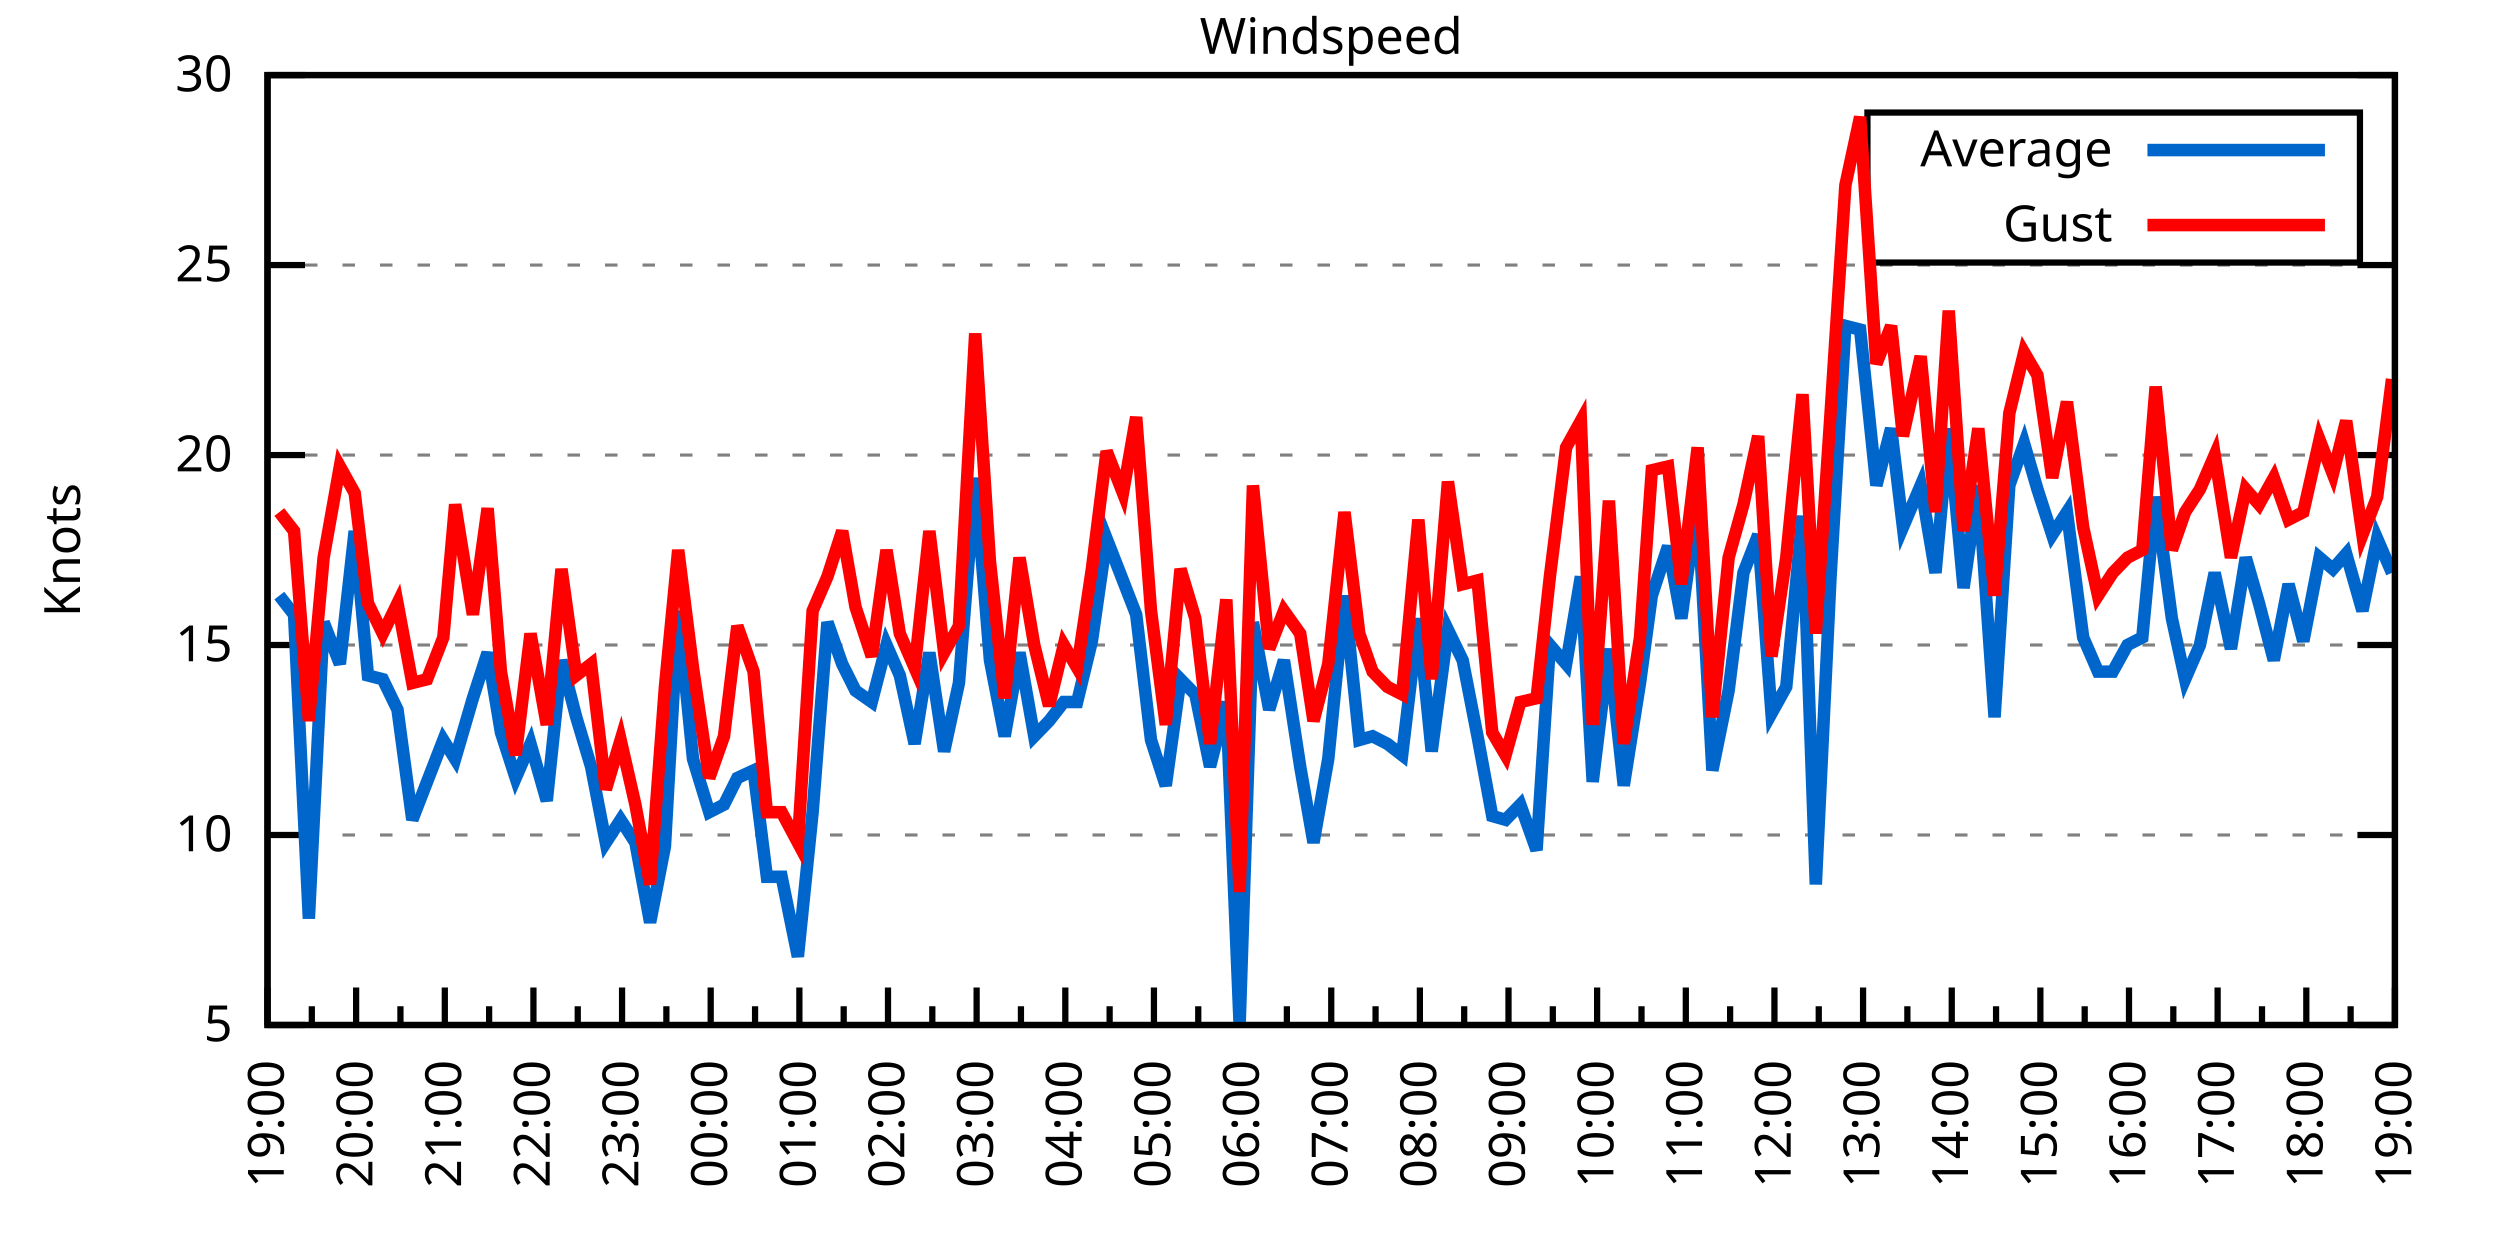
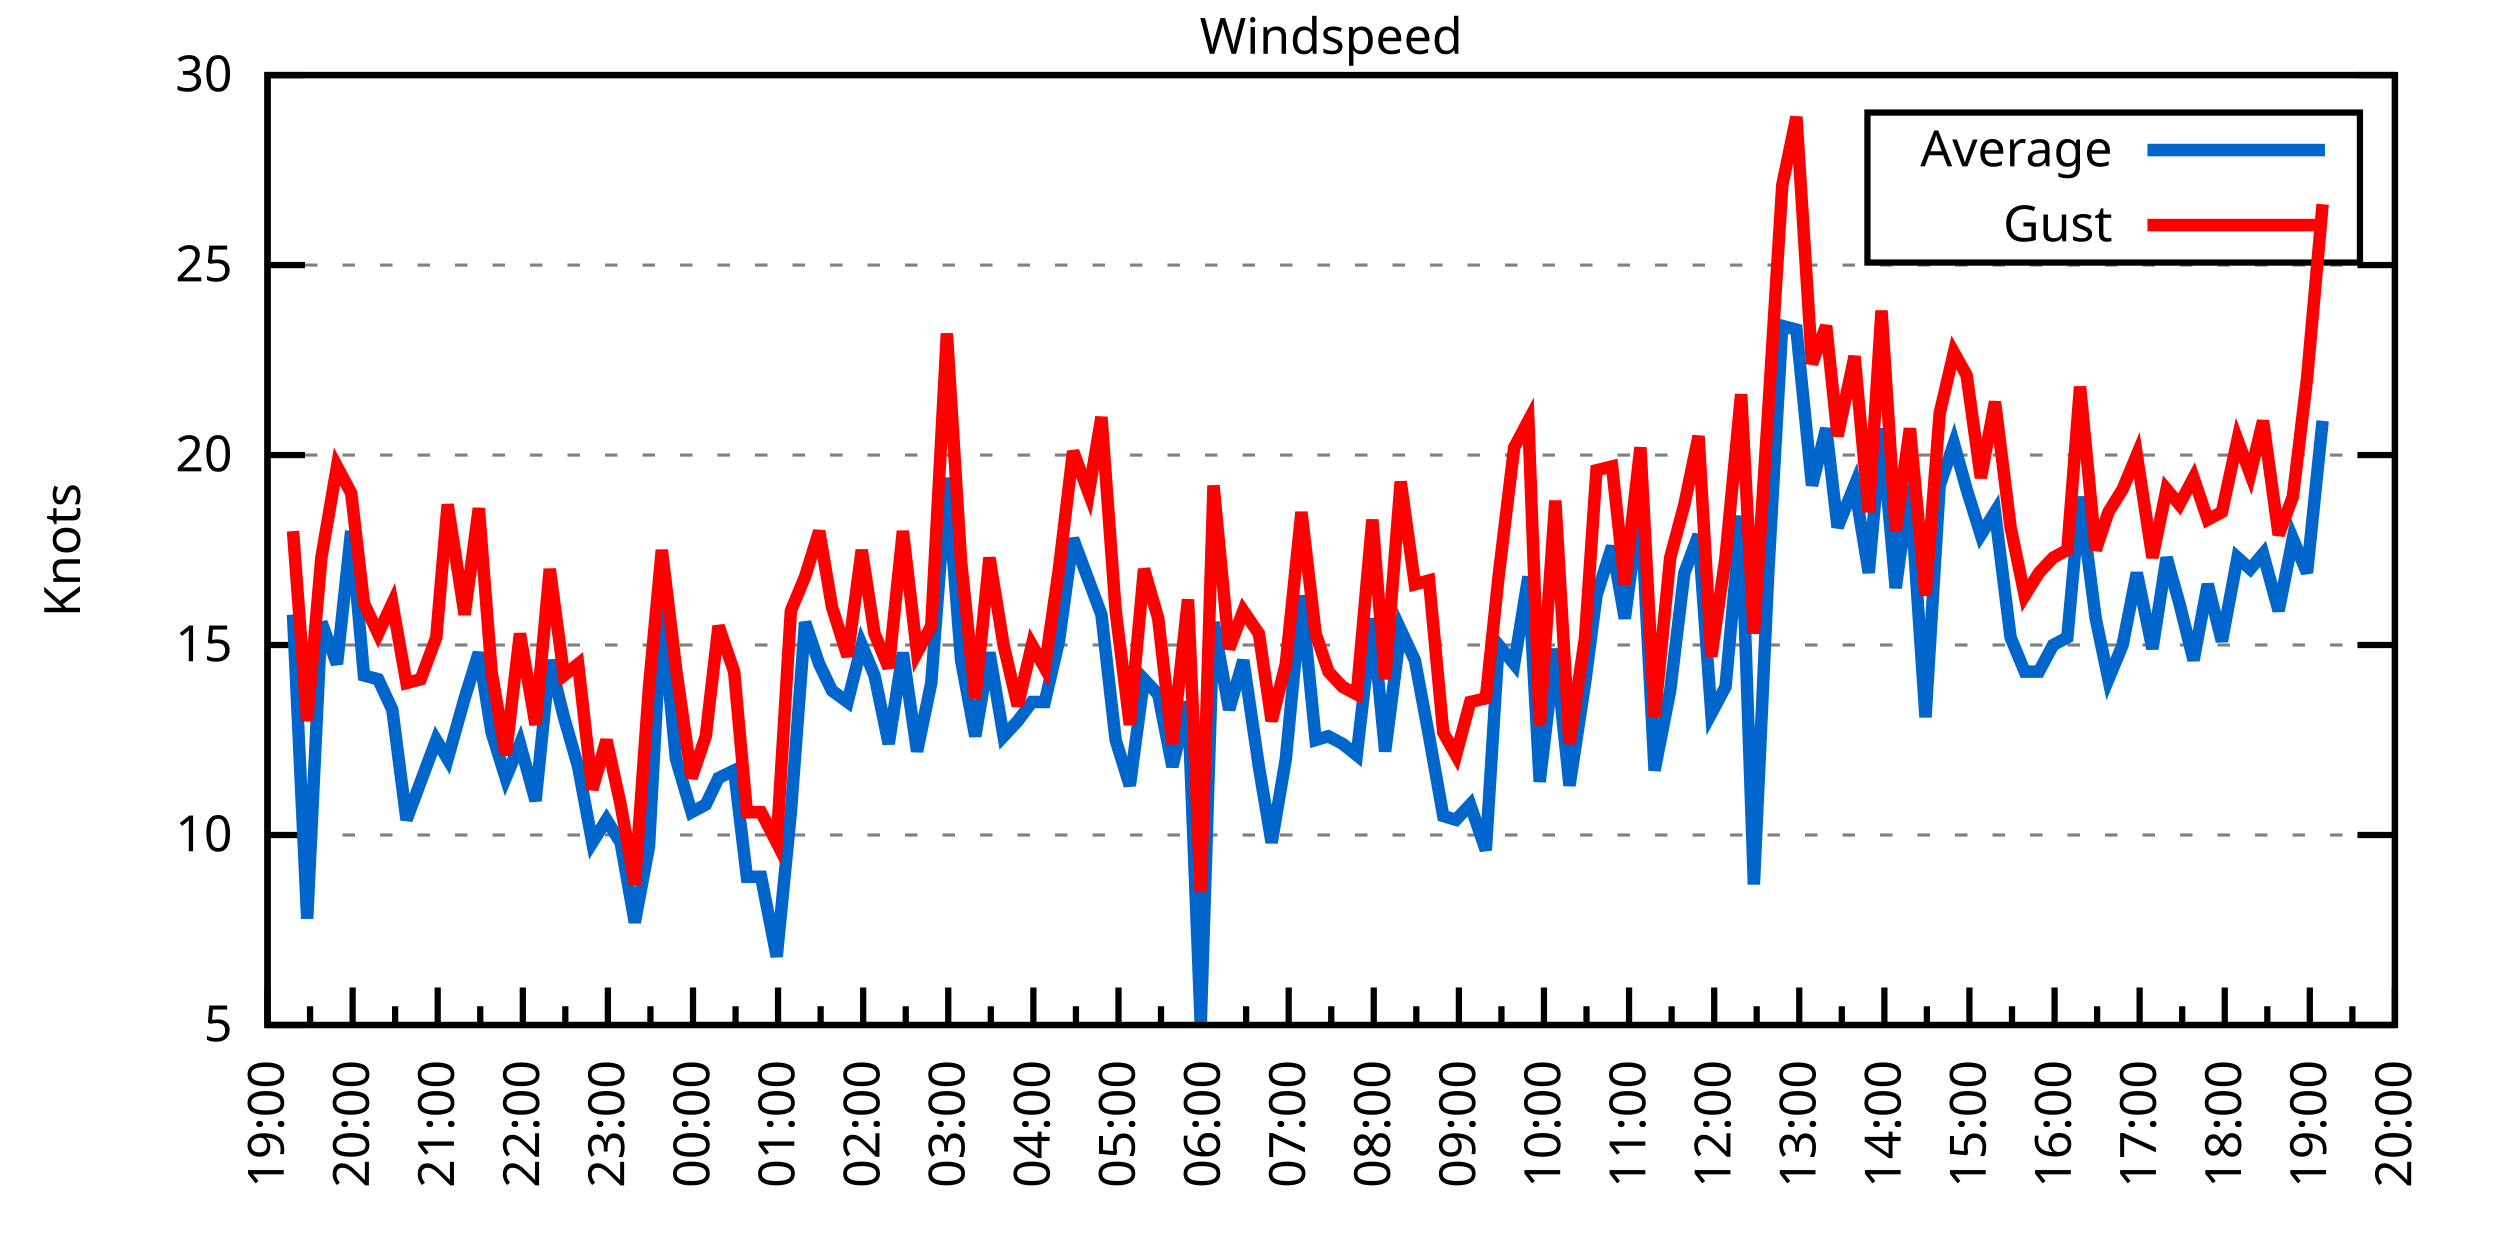
<svg xmlns="http://www.w3.org/2000/svg" xmlns:xlink="http://www.w3.org/1999/xlink" width="400" height="200" viewBox="0 0 400 200">
  <g id="gnuplot_canvas">
    <rect x="0" y="0" width="400" height="200" fill="none" />
    <defs>
      <circle id="gpDot" r="0.5" stroke-width="0.5" stroke="currentColor" />
      <path id="gpPt0" stroke-width="0.333" stroke="currentColor" d="M-1,0 h2 M0,-1 v2" />
      <path id="gpPt1" stroke-width="0.333" stroke="currentColor" d="M-1,-1 L1,1 M1,-1 L-1,1" />
      <path id="gpPt2" stroke-width="0.333" stroke="currentColor" d="M-1,0 L1,0 M0,-1 L0,1 M-1,-1 L1,1 M-1,1 L1,-1" />
      <rect id="gpPt3" stroke-width="0.333" stroke="currentColor" x="-1" y="-1" width="2" height="2" />
      <rect id="gpPt4" stroke-width="0.333" stroke="currentColor" fill="currentColor" x="-1" y="-1" width="2" height="2" />
      <circle id="gpPt5" stroke-width="0.333" stroke="currentColor" cx="0" cy="0" r="1" />
      <use xlink:href="#gpPt5" id="gpPt6" fill="currentColor" stroke="none" />
      <path id="gpPt7" stroke-width="0.333" stroke="currentColor" d="M0,-1.33 L-1.33,0.67 L1.33,0.67 z" />
      <use xlink:href="#gpPt7" id="gpPt8" fill="currentColor" stroke="none" />
      <use xlink:href="#gpPt7" id="gpPt9" stroke="currentColor" transform="rotate(180)" />
      <use xlink:href="#gpPt9" id="gpPt10" fill="currentColor" stroke="none" />
      <use xlink:href="#gpPt3" id="gpPt11" stroke="currentColor" transform="rotate(45)" />
      <use xlink:href="#gpPt11" id="gpPt12" fill="currentColor" stroke="none" />
      <path id="gpPt13" stroke-width="0.333" stroke="currentColor" d="M0,1.330 L1.265,0.411 L0.782,-1.067 L-0.782,-1.076 L-1.265,0.411 z" />
      <use xlink:href="#gpPt13" id="gpPt14" fill="currentColor" stroke="none" />
      <filter id="textbox" filterUnits="objectBoundingBox" x="0" y="0" height="1" width="1">
        <feFlood flood-color="white" flood-opacity="1" result="bgnd" />
        <feComposite in="SourceGraphic" in2="bgnd" operator="atop" />
      </filter>
      <filter id="greybox" filterUnits="objectBoundingBox" x="0" y="0" height="1" width="1">
        <feFlood flood-color="lightgrey" flood-opacity="1" result="grey" />
        <feComposite in="SourceGraphic" in2="grey" operator="atop" />
      </filter>
    </defs>
    <g fill="none" color="white" stroke="currentColor" stroke-width="1.00" stroke-linecap="butt" stroke-linejoin="miter">
</g>
    <g fill="none" color="black" stroke="currentColor" stroke-width="1.00" stroke-linecap="butt" stroke-linejoin="miter">
      <g stroke="none" shape-rendering="crispEdges">
        <polygon fill="rgb(255, 255, 255)" points="42.80,164.00 383.18,164.00 383.18,12.02 42.80,12.02 " />
      </g>
    </g>
    <g fill="none" color="black" stroke="currentColor" stroke-width="1.00" stroke-linecap="butt" stroke-linejoin="miter">
</g>
    <g fill="none" color="black" stroke="black" stroke-width="0.50" stroke-linecap="butt" stroke-linejoin="miter">
</g>
    <g fill="none" color="gray" stroke="currentColor" stroke-width="0.50" stroke-linecap="butt" stroke-linejoin="miter">
      <path stroke="gray" stroke-dasharray="2,4" class="gridline" d="M42.80,164.00 L383.19,164.00  " />
    </g>
    <g fill="none" color="gray" stroke="gray" stroke-width="1.00" stroke-linecap="butt" stroke-linejoin="miter">
</g>
    <g fill="none" color="black" stroke="currentColor" stroke-width="1.00" stroke-linecap="butt" stroke-linejoin="miter">
      <path stroke="black" d="M42.80,164.00 L48.80,164.00 M383.19,164.00 L377.19,164.00  " />
      <g transform="translate(37.20,166.60)" stroke="none" fill="black" font-family="Sans" font-size="8.00" text-anchor="end">
        <text>
          <tspan font-family="Sans"> 5</tspan>
        </text>
      </g>
    </g>
    <g fill="none" color="black" stroke="currentColor" stroke-width="1.00" stroke-linecap="butt" stroke-linejoin="miter">
</g>
    <g fill="none" color="black" stroke="black" stroke-width="0.50" stroke-linecap="butt" stroke-linejoin="miter">
</g>
    <g fill="none" color="gray" stroke="currentColor" stroke-width="0.50" stroke-linecap="butt" stroke-linejoin="miter">
      <path stroke="gray" stroke-dasharray="2,4" class="gridline" d="M42.80,133.60 L383.19,133.60  " />
    </g>
    <g fill="none" color="gray" stroke="gray" stroke-width="1.00" stroke-linecap="butt" stroke-linejoin="miter">
</g>
    <g fill="none" color="black" stroke="currentColor" stroke-width="1.00" stroke-linecap="butt" stroke-linejoin="miter">
      <path stroke="black" d="M42.80,133.60 L48.80,133.60 M383.19,133.60 L377.19,133.60  " />
      <g transform="translate(37.20,136.20)" stroke="none" fill="black" font-family="Sans" font-size="8.00" text-anchor="end">
        <text>
          <tspan font-family="Sans"> 10</tspan>
        </text>
      </g>
    </g>
    <g fill="none" color="black" stroke="currentColor" stroke-width="1.00" stroke-linecap="butt" stroke-linejoin="miter">
</g>
    <g fill="none" color="black" stroke="black" stroke-width="0.50" stroke-linecap="butt" stroke-linejoin="miter">
</g>
    <g fill="none" color="gray" stroke="currentColor" stroke-width="0.50" stroke-linecap="butt" stroke-linejoin="miter">
      <path stroke="gray" stroke-dasharray="2,4" class="gridline" d="M42.80,103.20 L383.19,103.20  " />
    </g>
    <g fill="none" color="gray" stroke="gray" stroke-width="1.00" stroke-linecap="butt" stroke-linejoin="miter">
</g>
    <g fill="none" color="black" stroke="currentColor" stroke-width="1.00" stroke-linecap="butt" stroke-linejoin="miter">
      <path stroke="black" d="M42.80,103.20 L48.80,103.20 M383.19,103.20 L377.19,103.20  " />
      <g transform="translate(37.20,105.80)" stroke="none" fill="black" font-family="Sans" font-size="8.00" text-anchor="end">
        <text>
          <tspan font-family="Sans"> 15</tspan>
        </text>
      </g>
    </g>
    <g fill="none" color="black" stroke="currentColor" stroke-width="1.00" stroke-linecap="butt" stroke-linejoin="miter">
</g>
    <g fill="none" color="black" stroke="black" stroke-width="0.50" stroke-linecap="butt" stroke-linejoin="miter">
</g>
    <g fill="none" color="gray" stroke="currentColor" stroke-width="0.50" stroke-linecap="butt" stroke-linejoin="miter">
      <path stroke="gray" stroke-dasharray="2,4" class="gridline" d="M42.80,72.81 L383.19,72.81  " />
    </g>
    <g fill="none" color="gray" stroke="gray" stroke-width="1.00" stroke-linecap="butt" stroke-linejoin="miter">
</g>
    <g fill="none" color="black" stroke="currentColor" stroke-width="1.00" stroke-linecap="butt" stroke-linejoin="miter">
      <path stroke="black" d="M42.80,72.81 L48.80,72.81 M383.19,72.81 L377.19,72.81  " />
      <g transform="translate(37.20,75.41)" stroke="none" fill="black" font-family="Sans" font-size="8.00" text-anchor="end">
        <text>
          <tspan font-family="Sans"> 20</tspan>
        </text>
      </g>
    </g>
    <g fill="none" color="black" stroke="currentColor" stroke-width="1.00" stroke-linecap="butt" stroke-linejoin="miter">
</g>
    <g fill="none" color="black" stroke="black" stroke-width="0.50" stroke-linecap="butt" stroke-linejoin="miter">
</g>
    <g fill="none" color="gray" stroke="currentColor" stroke-width="0.50" stroke-linecap="butt" stroke-linejoin="miter">
      <path stroke="gray" stroke-dasharray="2,4" class="gridline" d="M42.80,42.41 L383.19,42.41  " />
    </g>
    <g fill="none" color="gray" stroke="gray" stroke-width="1.00" stroke-linecap="butt" stroke-linejoin="miter">
</g>
    <g fill="none" color="black" stroke="currentColor" stroke-width="1.00" stroke-linecap="butt" stroke-linejoin="miter">
      <path stroke="black" d="M42.80,42.41 L48.80,42.41 M383.19,42.41 L377.19,42.41  " />
      <g transform="translate(37.20,45.01)" stroke="none" fill="black" font-family="Sans" font-size="8.00" text-anchor="end">
        <text>
          <tspan font-family="Sans"> 25</tspan>
        </text>
      </g>
    </g>
    <g fill="none" color="black" stroke="currentColor" stroke-width="1.00" stroke-linecap="butt" stroke-linejoin="miter">
</g>
    <g fill="none" color="black" stroke="black" stroke-width="0.50" stroke-linecap="butt" stroke-linejoin="miter">
</g>
    <g fill="none" color="gray" stroke="currentColor" stroke-width="0.50" stroke-linecap="butt" stroke-linejoin="miter">
      <path stroke="gray" stroke-dasharray="2,4" class="gridline" d="M42.80,12.01 L383.19,12.01  " />
    </g>
    <g fill="none" color="gray" stroke="gray" stroke-width="1.00" stroke-linecap="butt" stroke-linejoin="miter">
</g>
    <g fill="none" color="black" stroke="currentColor" stroke-width="1.00" stroke-linecap="butt" stroke-linejoin="miter">
      <path stroke="black" d="M42.80,12.01 L48.80,12.01 M383.19,12.01 L377.19,12.01  " />
      <g transform="translate(37.20,14.61)" stroke="none" fill="black" font-family="Sans" font-size="8.00" text-anchor="end">
        <text>
          <tspan font-family="Sans"> 30</tspan>
        </text>
      </g>
    </g>
    <g fill="none" color="black" stroke="currentColor" stroke-width="1.00" stroke-linecap="butt" stroke-linejoin="miter">
      <path stroke="black" d="M42.80,164.00 L42.80,158.00  " />
      <g transform="translate(45.40,169.60) rotate(270)" stroke="none" fill="black" font-family="Sans" font-size="8.00" text-anchor="end">
        <text>
          <tspan font-family="Sans">19:00</tspan>
        </text>
      </g>
    </g>
    <g fill="none" color="black" stroke="currentColor" stroke-width="1.00" stroke-linecap="butt" stroke-linejoin="miter">
-       <path stroke="black" d="M49.89,164.00 L49.89,161.00 M56.98,164.00 L56.98,158.00  " />
-       <g transform="translate(59.58,169.60) rotate(270)" stroke="none" fill="black" font-family="Sans" font-size="8.00" text-anchor="end">
+       <path stroke="black" d="M49.61,164.00 L49.61,161.00 M56.42,164.00 L56.42,158.00  " />
+       <g transform="translate(59.02,169.60) rotate(270)" stroke="none" fill="black" font-family="Sans" font-size="8.00" text-anchor="end">
        <text>
          <tspan font-family="Sans">20:00</tspan>
        </text>
      </g>
    </g>
    <g fill="none" color="black" stroke="currentColor" stroke-width="1.00" stroke-linecap="butt" stroke-linejoin="miter">
-       <path stroke="black" d="M64.07,164.00 L64.07,161.00 M71.17,164.00 L71.17,158.00  " />
-       <g transform="translate(73.77,169.60) rotate(270)" stroke="none" fill="black" font-family="Sans" font-size="8.00" text-anchor="end">
+       <path stroke="black" d="M63.22,164.00 L63.22,161.00 M70.03,164.00 L70.03,158.00  " />
+       <g transform="translate(72.63,169.60) rotate(270)" stroke="none" fill="black" font-family="Sans" font-size="8.00" text-anchor="end">
        <text>
          <tspan font-family="Sans">21:00</tspan>
        </text>
      </g>
    </g>
    <g fill="none" color="black" stroke="currentColor" stroke-width="1.00" stroke-linecap="butt" stroke-linejoin="miter">
-       <path stroke="black" d="M78.26,164.00 L78.26,161.00 M85.35,164.00 L85.35,158.00  " />
-       <g transform="translate(87.95,169.60) rotate(270)" stroke="none" fill="black" font-family="Sans" font-size="8.00" text-anchor="end">
+       <path stroke="black" d="M76.84,164.00 L76.84,161.00 M83.65,164.00 L83.65,158.00  " />
+       <g transform="translate(86.25,169.60) rotate(270)" stroke="none" fill="black" font-family="Sans" font-size="8.00" text-anchor="end">
        <text>
          <tspan font-family="Sans">22:00</tspan>
        </text>
      </g>
    </g>
    <g fill="none" color="black" stroke="currentColor" stroke-width="1.00" stroke-linecap="butt" stroke-linejoin="miter">
-       <path stroke="black" d="M92.44,164.00 L92.44,161.00 M99.53,164.00 L99.53,158.00  " />
-       <g transform="translate(102.13,169.60) rotate(270)" stroke="none" fill="black" font-family="Sans" font-size="8.00" text-anchor="end">
+       <path stroke="black" d="M90.45,164.00 L90.45,161.00 M97.26,164.00 L97.26,158.00  " />
+       <g transform="translate(99.86,169.60) rotate(270)" stroke="none" fill="black" font-family="Sans" font-size="8.00" text-anchor="end">
        <text>
          <tspan font-family="Sans">23:00</tspan>
        </text>
      </g>
    </g>
    <g fill="none" color="black" stroke="currentColor" stroke-width="1.00" stroke-linecap="butt" stroke-linejoin="miter">
-       <path stroke="black" d="M106.62,164.00 L106.62,161.00 M113.71,164.00 L113.71,158.00  " />
-       <g transform="translate(116.31,169.60) rotate(270)" stroke="none" fill="black" font-family="Sans" font-size="8.00" text-anchor="end">
+       <path stroke="black" d="M104.07,164.00 L104.07,161.00 M110.88,164.00 L110.88,158.00  " />
+       <g transform="translate(113.48,169.60) rotate(270)" stroke="none" fill="black" font-family="Sans" font-size="8.00" text-anchor="end">
        <text>
          <tspan font-family="Sans">00:00</tspan>
        </text>
      </g>
    </g>
    <g fill="none" color="black" stroke="currentColor" stroke-width="1.00" stroke-linecap="butt" stroke-linejoin="miter">
-       <path stroke="black" d="M120.81,164.00 L120.81,161.00 M127.90,164.00 L127.90,158.00  " />
-       <g transform="translate(130.50,169.60) rotate(270)" stroke="none" fill="black" font-family="Sans" font-size="8.00" text-anchor="end">
+       <path stroke="black" d="M117.69,164.00 L117.69,161.00 M124.49,164.00 L124.49,158.00  " />
+       <g transform="translate(127.09,169.60) rotate(270)" stroke="none" fill="black" font-family="Sans" font-size="8.00" text-anchor="end">
        <text>
          <tspan font-family="Sans">01:00</tspan>
        </text>
      </g>
    </g>
    <g fill="none" color="black" stroke="currentColor" stroke-width="1.00" stroke-linecap="butt" stroke-linejoin="miter">
-       <path stroke="black" d="M134.99,164.00 L134.99,161.00 M142.08,164.00 L142.08,158.00  " />
-       <g transform="translate(144.68,169.60) rotate(270)" stroke="none" fill="black" font-family="Sans" font-size="8.00" text-anchor="end">
+       <path stroke="black" d="M131.30,164.00 L131.30,161.00 M138.11,164.00 L138.11,158.00  " />
+       <g transform="translate(140.71,169.60) rotate(270)" stroke="none" fill="black" font-family="Sans" font-size="8.00" text-anchor="end">
        <text>
          <tspan font-family="Sans">02:00</tspan>
        </text>
      </g>
    </g>
    <g fill="none" color="black" stroke="currentColor" stroke-width="1.00" stroke-linecap="butt" stroke-linejoin="miter">
-       <path stroke="black" d="M149.17,164.00 L149.17,161.00 M156.26,164.00 L156.26,158.00  " />
-       <g transform="translate(158.86,169.60) rotate(270)" stroke="none" fill="black" font-family="Sans" font-size="8.00" text-anchor="end">
+       <path stroke="black" d="M144.92,164.00 L144.92,161.00 M151.72,164.00 L151.72,158.00  " />
+       <g transform="translate(154.32,169.60) rotate(270)" stroke="none" fill="black" font-family="Sans" font-size="8.00" text-anchor="end">
        <text>
          <tspan font-family="Sans">03:00</tspan>
        </text>
      </g>
    </g>
    <g fill="none" color="black" stroke="currentColor" stroke-width="1.00" stroke-linecap="butt" stroke-linejoin="miter">
-       <path stroke="black" d="M163.35,164.00 L163.35,161.00 M170.45,164.00 L170.45,158.00  " />
-       <g transform="translate(173.05,169.60) rotate(270)" stroke="none" fill="black" font-family="Sans" font-size="8.00" text-anchor="end">
+       <path stroke="black" d="M158.53,164.00 L158.53,161.00 M165.34,164.00 L165.34,158.00  " />
+       <g transform="translate(167.94,169.60) rotate(270)" stroke="none" fill="black" font-family="Sans" font-size="8.00" text-anchor="end">
        <text>
          <tspan font-family="Sans">04:00</tspan>
        </text>
      </g>
    </g>
    <g fill="none" color="black" stroke="currentColor" stroke-width="1.00" stroke-linecap="butt" stroke-linejoin="miter">
-       <path stroke="black" d="M177.54,164.00 L177.54,161.00 M184.63,164.00 L184.63,158.00  " />
-       <g transform="translate(187.23,169.60) rotate(270)" stroke="none" fill="black" font-family="Sans" font-size="8.00" text-anchor="end">
+       <path stroke="black" d="M172.15,164.00 L172.15,161.00 M178.96,164.00 L178.96,158.00  " />
+       <g transform="translate(181.56,169.60) rotate(270)" stroke="none" fill="black" font-family="Sans" font-size="8.00" text-anchor="end">
        <text>
          <tspan font-family="Sans">05:00</tspan>
        </text>
      </g>
    </g>
    <g fill="none" color="black" stroke="currentColor" stroke-width="1.00" stroke-linecap="butt" stroke-linejoin="miter">
-       <path stroke="black" d="M191.72,164.00 L191.72,161.00 M198.81,164.00 L198.81,158.00  " />
-       <g transform="translate(201.41,169.60) rotate(270)" stroke="none" fill="black" font-family="Sans" font-size="8.00" text-anchor="end">
+       <path stroke="black" d="M185.76,164.00 L185.76,161.00 M192.57,164.00 L192.57,158.00  " />
+       <g transform="translate(195.17,169.60) rotate(270)" stroke="none" fill="black" font-family="Sans" font-size="8.00" text-anchor="end">
        <text>
          <tspan font-family="Sans">06:00</tspan>
        </text>
      </g>
    </g>
    <g fill="none" color="black" stroke="currentColor" stroke-width="1.00" stroke-linecap="butt" stroke-linejoin="miter">
-       <path stroke="black" d="M205.90,164.00 L205.90,161.00 M213.00,164.00 L213.00,158.00  " />
-       <g transform="translate(215.60,169.60) rotate(270)" stroke="none" fill="black" font-family="Sans" font-size="8.00" text-anchor="end">
+       <path stroke="black" d="M199.38,164.00 L199.38,161.00 M206.19,164.00 L206.19,158.00  " />
+       <g transform="translate(208.79,169.60) rotate(270)" stroke="none" fill="black" font-family="Sans" font-size="8.00" text-anchor="end">
        <text>
          <tspan font-family="Sans">07:00</tspan>
        </text>
      </g>
    </g>
    <g fill="none" color="black" stroke="currentColor" stroke-width="1.00" stroke-linecap="butt" stroke-linejoin="miter">
-       <path stroke="black" d="M220.09,164.00 L220.09,161.00 M227.18,164.00 L227.18,158.00  " />
-       <g transform="translate(229.78,169.60) rotate(270)" stroke="none" fill="black" font-family="Sans" font-size="8.00" text-anchor="end">
+       <path stroke="black" d="M213.00,164.00 L213.00,161.00 M219.80,164.00 L219.80,158.00  " />
+       <g transform="translate(222.40,169.60) rotate(270)" stroke="none" fill="black" font-family="Sans" font-size="8.00" text-anchor="end">
        <text>
          <tspan font-family="Sans">08:00</tspan>
        </text>
      </g>
    </g>
    <g fill="none" color="black" stroke="currentColor" stroke-width="1.00" stroke-linecap="butt" stroke-linejoin="miter">
-       <path stroke="black" d="M234.27,164.00 L234.27,161.00 M241.36,164.00 L241.36,158.00  " />
-       <g transform="translate(243.96,169.60) rotate(270)" stroke="none" fill="black" font-family="Sans" font-size="8.00" text-anchor="end">
+       <path stroke="black" d="M226.61,164.00 L226.61,161.00 M233.42,164.00 L233.42,158.00  " />
+       <g transform="translate(236.02,169.60) rotate(270)" stroke="none" fill="black" font-family="Sans" font-size="8.00" text-anchor="end">
        <text>
          <tspan font-family="Sans">09:00</tspan>
        </text>
      </g>
    </g>
    <g fill="none" color="black" stroke="currentColor" stroke-width="1.00" stroke-linecap="butt" stroke-linejoin="miter">
-       <path stroke="black" d="M248.45,164.00 L248.45,161.00 M255.54,164.00 L255.54,158.00  " />
-       <g transform="translate(258.14,169.60) rotate(270)" stroke="none" fill="black" font-family="Sans" font-size="8.00" text-anchor="end">
+       <path stroke="black" d="M240.23,164.00 L240.23,161.00 M247.03,164.00 L247.03,158.00  " />
+       <g transform="translate(249.63,169.60) rotate(270)" stroke="none" fill="black" font-family="Sans" font-size="8.00" text-anchor="end">
        <text>
          <tspan font-family="Sans">10:00</tspan>
        </text>
      </g>
    </g>
    <g fill="none" color="black" stroke="currentColor" stroke-width="1.00" stroke-linecap="butt" stroke-linejoin="miter">
-       <path stroke="black" d="M262.64,164.00 L262.64,161.00 M269.73,164.00 L269.73,158.00  " />
-       <g transform="translate(272.33,169.60) rotate(270)" stroke="none" fill="black" font-family="Sans" font-size="8.00" text-anchor="end">
+       <path stroke="black" d="M253.84,164.00 L253.84,161.00 M260.65,164.00 L260.65,158.00  " />
+       <g transform="translate(263.25,169.60) rotate(270)" stroke="none" fill="black" font-family="Sans" font-size="8.00" text-anchor="end">
        <text>
          <tspan font-family="Sans">11:00</tspan>
        </text>
      </g>
    </g>
    <g fill="none" color="black" stroke="currentColor" stroke-width="1.00" stroke-linecap="butt" stroke-linejoin="miter">
-       <path stroke="black" d="M276.82,164.00 L276.82,161.00 M283.91,164.00 L283.91,158.00  " />
-       <g transform="translate(286.51,169.60) rotate(270)" stroke="none" fill="black" font-family="Sans" font-size="8.00" text-anchor="end">
+       <path stroke="black" d="M267.46,164.00 L267.46,161.00 M274.27,164.00 L274.27,158.00  " />
+       <g transform="translate(276.87,169.60) rotate(270)" stroke="none" fill="black" font-family="Sans" font-size="8.00" text-anchor="end">
        <text>
          <tspan font-family="Sans">12:00</tspan>
        </text>
      </g>
    </g>
    <g fill="none" color="black" stroke="currentColor" stroke-width="1.00" stroke-linecap="butt" stroke-linejoin="miter">
-       <path stroke="black" d="M291.00,164.00 L291.00,161.00 M298.09,164.00 L298.09,158.00  " />
-       <g transform="translate(300.69,169.60) rotate(270)" stroke="none" fill="black" font-family="Sans" font-size="8.00" text-anchor="end">
+       <path stroke="black" d="M281.07,164.00 L281.07,161.00 M287.88,164.00 L287.88,158.00  " />
+       <g transform="translate(290.48,169.60) rotate(270)" stroke="none" fill="black" font-family="Sans" font-size="8.00" text-anchor="end">
        <text>
          <tspan font-family="Sans">13:00</tspan>
        </text>
      </g>
    </g>
    <g fill="none" color="black" stroke="currentColor" stroke-width="1.00" stroke-linecap="butt" stroke-linejoin="miter">
-       <path stroke="black" d="M305.18,164.00 L305.18,161.00 M312.28,164.00 L312.28,158.00  " />
-       <g transform="translate(314.88,169.60) rotate(270)" stroke="none" fill="black" font-family="Sans" font-size="8.00" text-anchor="end">
+       <path stroke="black" d="M294.69,164.00 L294.69,161.00 M301.50,164.00 L301.50,158.00  " />
+       <g transform="translate(304.10,169.60) rotate(270)" stroke="none" fill="black" font-family="Sans" font-size="8.00" text-anchor="end">
        <text>
          <tspan font-family="Sans">14:00</tspan>
        </text>
      </g>
    </g>
    <g fill="none" color="black" stroke="currentColor" stroke-width="1.00" stroke-linecap="butt" stroke-linejoin="miter">
-       <path stroke="black" d="M319.37,164.00 L319.37,161.00 M326.46,164.00 L326.46,158.00  " />
-       <g transform="translate(329.06,169.60) rotate(270)" stroke="none" fill="black" font-family="Sans" font-size="8.00" text-anchor="end">
+       <path stroke="black" d="M308.30,164.00 L308.30,161.00 M315.11,164.00 L315.11,158.00  " />
+       <g transform="translate(317.71,169.60) rotate(270)" stroke="none" fill="black" font-family="Sans" font-size="8.00" text-anchor="end">
        <text>
          <tspan font-family="Sans">15:00</tspan>
        </text>
      </g>
    </g>
    <g fill="none" color="black" stroke="currentColor" stroke-width="1.00" stroke-linecap="butt" stroke-linejoin="miter">
-       <path stroke="black" d="M333.55,164.00 L333.55,161.00 M340.64,164.00 L340.64,158.00  " />
-       <g transform="translate(343.24,169.60) rotate(270)" stroke="none" fill="black" font-family="Sans" font-size="8.00" text-anchor="end">
+       <path stroke="black" d="M321.92,164.00 L321.92,161.00 M328.73,164.00 L328.73,158.00  " />
+       <g transform="translate(331.33,169.60) rotate(270)" stroke="none" fill="black" font-family="Sans" font-size="8.00" text-anchor="end">
        <text>
          <tspan font-family="Sans">16:00</tspan>
        </text>
      </g>
    </g>
    <g fill="none" color="black" stroke="currentColor" stroke-width="1.00" stroke-linecap="butt" stroke-linejoin="miter">
-       <path stroke="black" d="M347.73,164.00 L347.73,161.00 M354.82,164.00 L354.82,158.00  " />
-       <g transform="translate(357.42,169.60) rotate(270)" stroke="none" fill="black" font-family="Sans" font-size="8.00" text-anchor="end">
+       <path stroke="black" d="M335.54,164.00 L335.54,161.00 M342.34,164.00 L342.34,158.00  " />
+       <g transform="translate(344.94,169.60) rotate(270)" stroke="none" fill="black" font-family="Sans" font-size="8.00" text-anchor="end">
        <text>
          <tspan font-family="Sans">17:00</tspan>
        </text>
      </g>
    </g>
    <g fill="none" color="black" stroke="currentColor" stroke-width="1.00" stroke-linecap="butt" stroke-linejoin="miter">
-       <path stroke="black" d="M361.92,164.00 L361.92,161.00 M369.01,164.00 L369.01,158.00  " />
-       <g transform="translate(371.61,169.60) rotate(270)" stroke="none" fill="black" font-family="Sans" font-size="8.00" text-anchor="end">
+       <path stroke="black" d="M349.15,164.00 L349.15,161.00 M355.96,164.00 L355.96,158.00  " />
+       <g transform="translate(358.56,169.60) rotate(270)" stroke="none" fill="black" font-family="Sans" font-size="8.00" text-anchor="end">
        <text>
          <tspan font-family="Sans">18:00</tspan>
        </text>
      </g>
    </g>
    <g fill="none" color="black" stroke="currentColor" stroke-width="1.00" stroke-linecap="butt" stroke-linejoin="miter">
-       <path stroke="black" d="M376.10,164.00 L376.10,161.00 M383.19,164.00 L383.19,158.00  " />
+       <path stroke="black" d="M362.77,164.00 L362.77,161.00 M369.57,164.00 L369.57,158.00  " />
+       <g transform="translate(372.17,169.60) rotate(270)" stroke="none" fill="black" font-family="Sans" font-size="8.00" text-anchor="end">
+         <text>
+           <tspan font-family="Sans">19:00</tspan>
+         </text>
+       </g>
+     </g>
+     <g fill="none" color="black" stroke="currentColor" stroke-width="1.00" stroke-linecap="butt" stroke-linejoin="miter">
+       <path stroke="black" d="M376.38,164.00 L376.38,161.00 M383.19,164.00 L383.19,158.00  " />
      <g transform="translate(385.79,169.60) rotate(270)" stroke="none" fill="black" font-family="Sans" font-size="8.00" text-anchor="end">
        <text>
-           <tspan font-family="Sans">19:00</tspan>
+           <tspan font-family="Sans">20:00</tspan>
        </text>
      </g>
    </g>
    <g fill="none" color="black" stroke="currentColor" stroke-width="1.00" stroke-linecap="butt" stroke-linejoin="miter">
</g>
    <g fill="none" color="black" stroke="currentColor" stroke-width="1.00" stroke-linecap="butt" stroke-linejoin="miter">
      <path stroke="black" d="M42.80,12.01 L42.80,164.00 L383.19,164.00 L383.19,12.01 L42.80,12.01 Z  " />
    </g>
    <g fill="none" color="black" stroke="currentColor" stroke-width="1.00" stroke-linecap="butt" stroke-linejoin="miter">
      <g transform="translate(12.80,88.01) rotate(270)" stroke="none" fill="black" font-family="Sans" font-size="8.00" text-anchor="middle">
        <text>
          <tspan font-family="Sans">Knots</tspan>
        </text>
      </g>
    </g>
    <g fill="none" color="black" stroke="currentColor" stroke-width="1.00" stroke-linecap="butt" stroke-linejoin="miter">
</g>
    <g fill="none" color="black" stroke="currentColor" stroke-width="1.00" stroke-linecap="butt" stroke-linejoin="miter">
      <path stroke="black" d="M298.79,42.01 L298.79,18.01 L377.59,18.01 L377.59,42.01 L298.79,42.01 Z  " />
    </g>
    <g id="Windspeed_plot_1">
      <g fill="none" color="white" stroke="black" stroke-width="2.00" stroke-linecap="butt" stroke-linejoin="miter">
</g>
      <g fill="none" color="black" stroke="currentColor" stroke-width="2.00" stroke-linecap="butt" stroke-linejoin="miter">
        <g transform="translate(337.99,26.61)" stroke="none" fill="black" font-family="Sans" font-size="8.00" text-anchor="end">
          <text>
            <tspan font-family="Sans">Average</tspan>
          </text>
        </g>
      </g>
      <g fill="none" color="black" stroke="currentColor" stroke-width="2.00" stroke-linecap="butt" stroke-linejoin="miter">
-         <path stroke="rgb(  0, 102, 204)" d="M343.59,24.01 L371.99,24.01 M44.69,95.30 L47.05,98.34 L49.42,146.98 L51.78,99.56 L54.38,106.24 L56.75,84.97   L58.87,108.07 L61.24,108.68 L63.60,113.54 L65.97,131.17 L68.33,125.09 L70.93,118.40 L72.82,121.44 L75.66,111.72   L78.02,104.42 L80.15,117.19 L82.51,124.48 L84.88,119.01 L87.48,128.13 L89.84,105.64 L92.20,114.76 L94.57,122.66   L96.93,134.82 L99.30,131.17 L101.66,134.82 L104.02,147.59 L106.39,135.43 L108.51,97.73 L110.88,121.44 L113.48,129.95   L115.84,128.74 L117.97,124.48 L120.57,123.27 L122.70,140.29 L125.06,140.29 L127.66,153.06 L130.02,129.95 L132.39,99.56   L134.75,106.24 L136.88,110.50 L139.48,112.32 L141.84,103.20 L143.97,108.07 L146.34,119.01 L148.70,104.42 L151.06,120.23   L153.43,109.28 L156.03,76.45 L158.39,105.64 L160.75,117.80 L163.12,104.42 L165.48,117.80 L167.85,115.36 L170.21,112.32   L172.34,112.32 L174.70,102.60 L177.06,86.18 L179.67,92.87 L181.79,98.34 L184.16,118.40 L186.52,125.70 L188.88,108.68   L191.25,111.11 L193.61,122.66 L196.21,112.32 L198.34,164.00 L200.47,99.56 L203.07,113.54 L205.43,105.64 L208.03,122.66   L210.16,134.82 L212.52,121.44 L215.12,95.30 L217.49,118.40 L219.61,117.80 L221.98,119.01 L224.34,120.83 L226.94,98.95   L229.07,120.23 L231.67,100.77 L234.03,105.64 L236.40,117.80 L238.76,130.56 L240.89,131.17 L243.25,128.74 L245.85,136.03   L247.98,103.20 L250.58,106.24 L252.94,92.26 L254.83,125.09 L257.43,103.81 L259.80,125.70 L262.40,109.28 L264.29,95.30   L266.89,87.40 L269.02,98.95 L271.62,80.10 L273.98,123.27 L276.58,110.50 L278.95,91.65 L281.31,85.57 L283.44,114.15   L285.80,109.89 L288.40,82.53 L290.53,141.51 L292.89,92.26 L295.26,52.14 L297.62,52.74 L300.22,77.67 L302.58,68.55   L304.47,84.36 L307.31,77.67 L309.68,91.65 L311.80,68.55 L314.17,94.08 L316.53,77.67 L319.13,114.76 L321.49,77.67   L323.86,70.98 L325.99,78.28 L328.35,85.57 L330.71,81.93 L333.31,101.99 L335.68,107.46 L338.04,107.46 L340.40,103.20   L342.77,101.99 L344.90,79.49 L347.50,98.95 L349.62,108.68 L351.99,103.20 L354.35,91.65 L356.95,103.81 L359.32,89.22   L361.44,96.52 L363.81,105.64 L366.17,93.48 L368.53,102.60 L371.13,89.22 L373.26,91.04 L375.39,88.61 L377.99,97.73   L380.35,86.18 L382.72,91.65  " />
+         <path stroke="rgb(  0, 102, 204)" d="M343.59,24.01 L371.99,24.01 M46.88,98.34 L49.15,146.98 L51.42,99.56 L53.92,106.24 L56.19,84.97 L58.23,108.07   L60.50,108.68 L62.77,113.54 L65.04,131.17 L67.31,125.09 L69.80,118.40 L71.62,121.44 L74.34,111.72 L76.61,104.42   L78.65,117.19 L80.92,124.48 L83.19,119.01 L85.69,128.13 L87.96,105.64 L90.23,114.76 L92.50,122.66 L94.77,134.82   L97.04,131.17 L99.30,134.82 L101.57,147.59 L103.84,135.43 L105.89,97.73 L108.15,121.44 L110.65,129.95 L112.92,128.74   L114.96,124.48 L117.46,123.27 L119.50,140.29 L121.77,140.29 L124.27,153.06 L126.54,129.95 L128.81,99.56 L131.07,106.24   L133.12,110.50 L135.61,112.32 L137.88,103.20 L139.92,108.07 L142.19,119.01 L144.46,104.42 L146.73,120.23 L149.00,109.28   L151.50,76.45 L153.77,105.64 L156.04,117.80 L158.31,104.42 L160.57,117.80 L162.84,115.36 L165.11,112.32 L167.16,112.32   L169.43,102.60 L171.69,86.18 L174.19,92.87 L176.23,98.34 L178.50,118.40 L180.77,125.70 L183.04,108.68 L185.31,111.11   L187.58,122.66 L190.08,112.32 L192.12,164.00 L194.16,99.56 L196.66,113.54 L198.93,105.64 L201.42,122.66 L203.46,134.82   L205.73,121.44 L208.23,95.30 L210.50,118.40 L212.54,117.80 L214.81,119.01 L217.08,120.83 L219.58,98.95 L221.62,120.23   L224.11,100.77 L226.38,105.64 L228.65,117.80 L230.92,130.56 L232.96,131.17 L235.23,128.74 L237.73,136.03 L239.77,103.20   L242.27,106.24 L244.54,92.26 L246.35,125.09 L248.85,103.81 L251.12,125.70 L253.61,109.28 L255.43,95.30 L257.93,87.40   L259.97,98.95 L262.47,80.10 L264.73,123.27 L267.23,110.50 L269.50,91.65 L271.77,85.57 L273.81,114.15 L276.08,109.89   L278.58,82.53 L280.62,141.51 L282.89,92.26 L285.16,52.14 L287.43,52.74 L289.92,77.67 L292.19,68.55 L294.01,84.36   L296.73,77.67 L299.00,91.65 L301.04,68.55 L303.31,94.08 L305.58,77.67 L308.08,114.76 L310.35,77.67 L312.62,70.98   L314.66,78.28 L316.93,85.57 L319.20,81.93 L321.69,101.99 L323.96,107.46 L326.23,107.46 L328.50,103.20 L330.77,101.99   L332.81,79.49 L335.31,98.95 L337.35,108.68 L339.62,103.20 L341.89,91.65 L344.39,103.81 L346.65,89.22 L348.70,96.52   L350.97,105.64 L353.24,93.48 L355.50,102.60 L358.00,89.22 L360.04,91.04 L362.09,88.61 L364.58,97.73 L366.85,86.18   L369.12,91.65 L371.62,67.33  " />
      </g>
    </g>
    <g id="Windspeed_plot_2">
      <g fill="none" color="black" stroke="currentColor" stroke-width="2.00" stroke-linecap="butt" stroke-linejoin="miter">
        <g transform="translate(337.99,38.61)" stroke="none" fill="black" font-family="Sans" font-size="8.00" text-anchor="end">
          <text>
            <tspan font-family="Sans">Gust</tspan>
          </text>
        </g>
      </g>
      <g fill="none" color="black" stroke="currentColor" stroke-width="2.00" stroke-linecap="butt" stroke-linejoin="miter">
-         <path stroke="rgb(255,   0,   0)" d="M343.59,36.01 L371.99,36.01 M44.69,81.93 L47.05,84.97 L49.42,115.36 L51.78,89.22 L54.38,74.63 L56.75,78.89   L58.87,96.52 L61.24,101.38 L63.60,96.52 L65.97,109.28 L68.33,108.68 L70.93,101.99 L72.82,80.71 L75.66,98.34   L78.02,81.32 L80.15,107.46 L82.51,120.83 L84.88,101.38 L87.48,115.97 L89.84,91.04 L92.20,108.07 L94.57,106.24   L96.93,126.31 L99.30,118.40 L101.66,128.74 L104.02,141.51 L106.39,109.89 L108.51,88.00 L110.88,106.85 L113.48,124.48   L115.84,117.80 L117.97,100.16 L120.57,107.46 L122.70,129.95 L125.06,129.95 L127.66,134.82 L130.02,97.73 L132.39,92.26   L134.75,84.97 L136.88,97.12 L139.48,105.03 L141.84,88.00 L143.97,101.38 L146.34,106.85 L148.70,84.97 L151.06,104.42   L153.43,100.16 L156.03,53.35 L158.39,89.83 L160.75,111.72 L163.12,89.22 L165.48,103.20 L167.85,112.93 L170.21,103.20   L172.34,106.85 L174.70,91.04 L177.06,72.20 L179.67,78.89 L181.79,66.73 L184.16,97.73 L186.52,115.97 L188.88,91.04   L191.25,98.95 L193.61,119.01 L196.21,95.91 L198.34,142.72 L200.47,77.67 L203.07,103.81 L205.43,97.73 L208.03,101.38   L210.16,115.36 L212.52,106.24 L215.12,81.93 L217.49,101.38 L219.61,107.46 L221.98,109.89 L224.34,111.11 L226.94,83.14   L229.07,108.68 L231.67,77.06 L234.03,93.48 L236.40,92.87 L238.76,117.19 L240.89,120.83 L243.25,112.32 L245.85,111.72   L247.98,92.26 L250.58,71.59 L252.94,67.33 L254.83,115.97 L257.43,80.10 L259.80,119.01 L262.40,101.99 L264.29,75.24   L266.89,74.63 L269.02,93.48 L271.62,71.59 L273.98,114.76 L276.58,89.22 L278.95,80.71 L281.31,69.77 L283.44,105.03   L285.80,89.22 L288.40,63.08 L290.53,101.38 L292.89,66.12 L295.26,29.64 L297.62,18.70 L300.22,58.21 L302.58,52.14   L304.47,69.77 L307.31,57.00 L309.68,81.93 L311.80,49.70 L314.17,84.97 L316.53,68.55 L319.13,95.30 L321.49,66.12   L323.86,56.39 L325.99,60.04 L328.35,76.45 L330.71,64.29 L333.31,84.36 L335.68,95.30 L338.04,91.65 L340.40,89.22   L342.77,88.00 L344.90,61.86 L347.50,88.00 L349.62,81.93 L351.99,78.28 L354.35,72.81 L356.95,89.22 L359.32,78.28   L361.44,80.71 L363.81,76.45 L366.17,83.14 L368.53,81.93 L371.13,70.37 L373.26,75.85 L375.39,67.33 L377.99,85.57   L380.35,79.49 L382.72,60.65  " />
+         <path stroke="rgb(255,   0,   0)" d="M343.59,36.01 L371.99,36.01 M46.88,84.97 L49.15,115.36 L51.42,89.22 L53.92,74.63 L56.19,78.89 L58.23,96.52   L60.50,101.38 L62.77,96.52 L65.04,109.28 L67.31,108.68 L69.80,101.99 L71.62,80.71 L74.34,98.34 L76.61,81.32   L78.65,107.46 L80.92,120.83 L83.19,101.38 L85.69,115.97 L87.96,91.04 L90.23,108.07 L92.50,106.24 L94.77,126.31   L97.04,118.40 L99.30,128.74 L101.57,141.51 L103.84,109.89 L105.89,88.00 L108.15,106.85 L110.65,124.48 L112.92,117.80   L114.96,100.16 L117.46,107.46 L119.50,129.95 L121.77,129.95 L124.27,134.82 L126.54,97.73 L128.81,92.26 L131.07,84.97   L133.12,97.12 L135.61,105.03 L137.88,88.00 L139.92,101.38 L142.19,106.85 L144.46,84.97 L146.73,104.42 L149.00,100.16   L151.50,53.35 L153.77,89.83 L156.04,111.72 L158.31,89.22 L160.57,103.20 L162.84,112.93 L165.11,103.20 L167.16,106.85   L169.43,91.04 L171.69,72.20 L174.19,78.89 L176.23,66.73 L178.50,97.73 L180.77,115.97 L183.04,91.04 L185.31,98.95   L187.58,119.01 L190.08,95.91 L192.12,142.72 L194.16,77.67 L196.66,103.81 L198.93,97.73 L201.42,101.38 L203.46,115.36   L205.73,106.24 L208.23,81.93 L210.50,101.38 L212.54,107.46 L214.81,109.89 L217.08,111.11 L219.58,83.14 L221.62,108.68   L224.11,77.06 L226.38,93.48 L228.65,92.87 L230.92,117.19 L232.96,120.83 L235.23,112.32 L237.73,111.72 L239.77,92.26   L242.27,71.59 L244.54,67.33 L246.35,115.97 L248.85,80.10 L251.12,119.01 L253.61,101.99 L255.43,75.24 L257.93,74.63   L259.97,93.48 L262.47,71.59 L264.73,114.76 L267.23,89.22 L269.50,80.71 L271.77,69.77 L273.81,105.03 L276.08,89.22   L278.58,63.08 L280.62,101.38 L282.89,66.12 L285.16,29.64 L287.43,18.70 L289.92,58.21 L292.19,52.14 L294.01,69.77   L296.73,57.00 L299.00,81.93 L301.04,49.70 L303.31,84.97 L305.58,68.55 L308.08,95.30 L310.35,66.12 L312.62,56.39   L314.66,60.04 L316.93,76.45 L319.20,64.29 L321.69,84.36 L323.96,95.30 L326.23,91.65 L328.50,89.22 L330.77,88.00   L332.81,61.86 L335.31,88.00 L337.35,81.93 L339.62,78.28 L341.89,72.81 L344.39,89.22 L346.65,78.28 L348.70,80.71   L350.97,76.45 L353.24,83.14 L355.50,81.93 L358.00,70.37 L360.04,75.85 L362.09,67.33 L364.58,85.57 L366.85,79.49   L369.12,60.65 L371.62,32.68  " />
      </g>
    </g>
    <g fill="none" color="black" stroke="currentColor" stroke-width="2.00" stroke-linecap="butt" stroke-linejoin="miter">
</g>
    <g fill="none" color="black" stroke="black" stroke-width="1.00" stroke-linecap="butt" stroke-linejoin="miter">
</g>
    <g fill="none" color="black" stroke="currentColor" stroke-width="1.00" stroke-linecap="butt" stroke-linejoin="miter">
      <path stroke="black" d="M42.80,12.01 L42.80,164.00 L383.19,164.00 L383.19,12.01 L42.80,12.01 Z  " />
    </g>
    <g fill="none" color="black" stroke="currentColor" stroke-width="1.00" stroke-linecap="butt" stroke-linejoin="miter">
      <g transform="translate(212.99,8.61)" stroke="none" fill="black" font-family="Sans" font-size="8.00" text-anchor="middle">
        <text>
          <tspan font-family="Sans">Windspeed</tspan>
        </text>
      </g>
    </g>
    <g fill="none" color="black" stroke="currentColor" stroke-width="1.00" stroke-linecap="butt" stroke-linejoin="miter">
</g>
  </g>
</svg>
